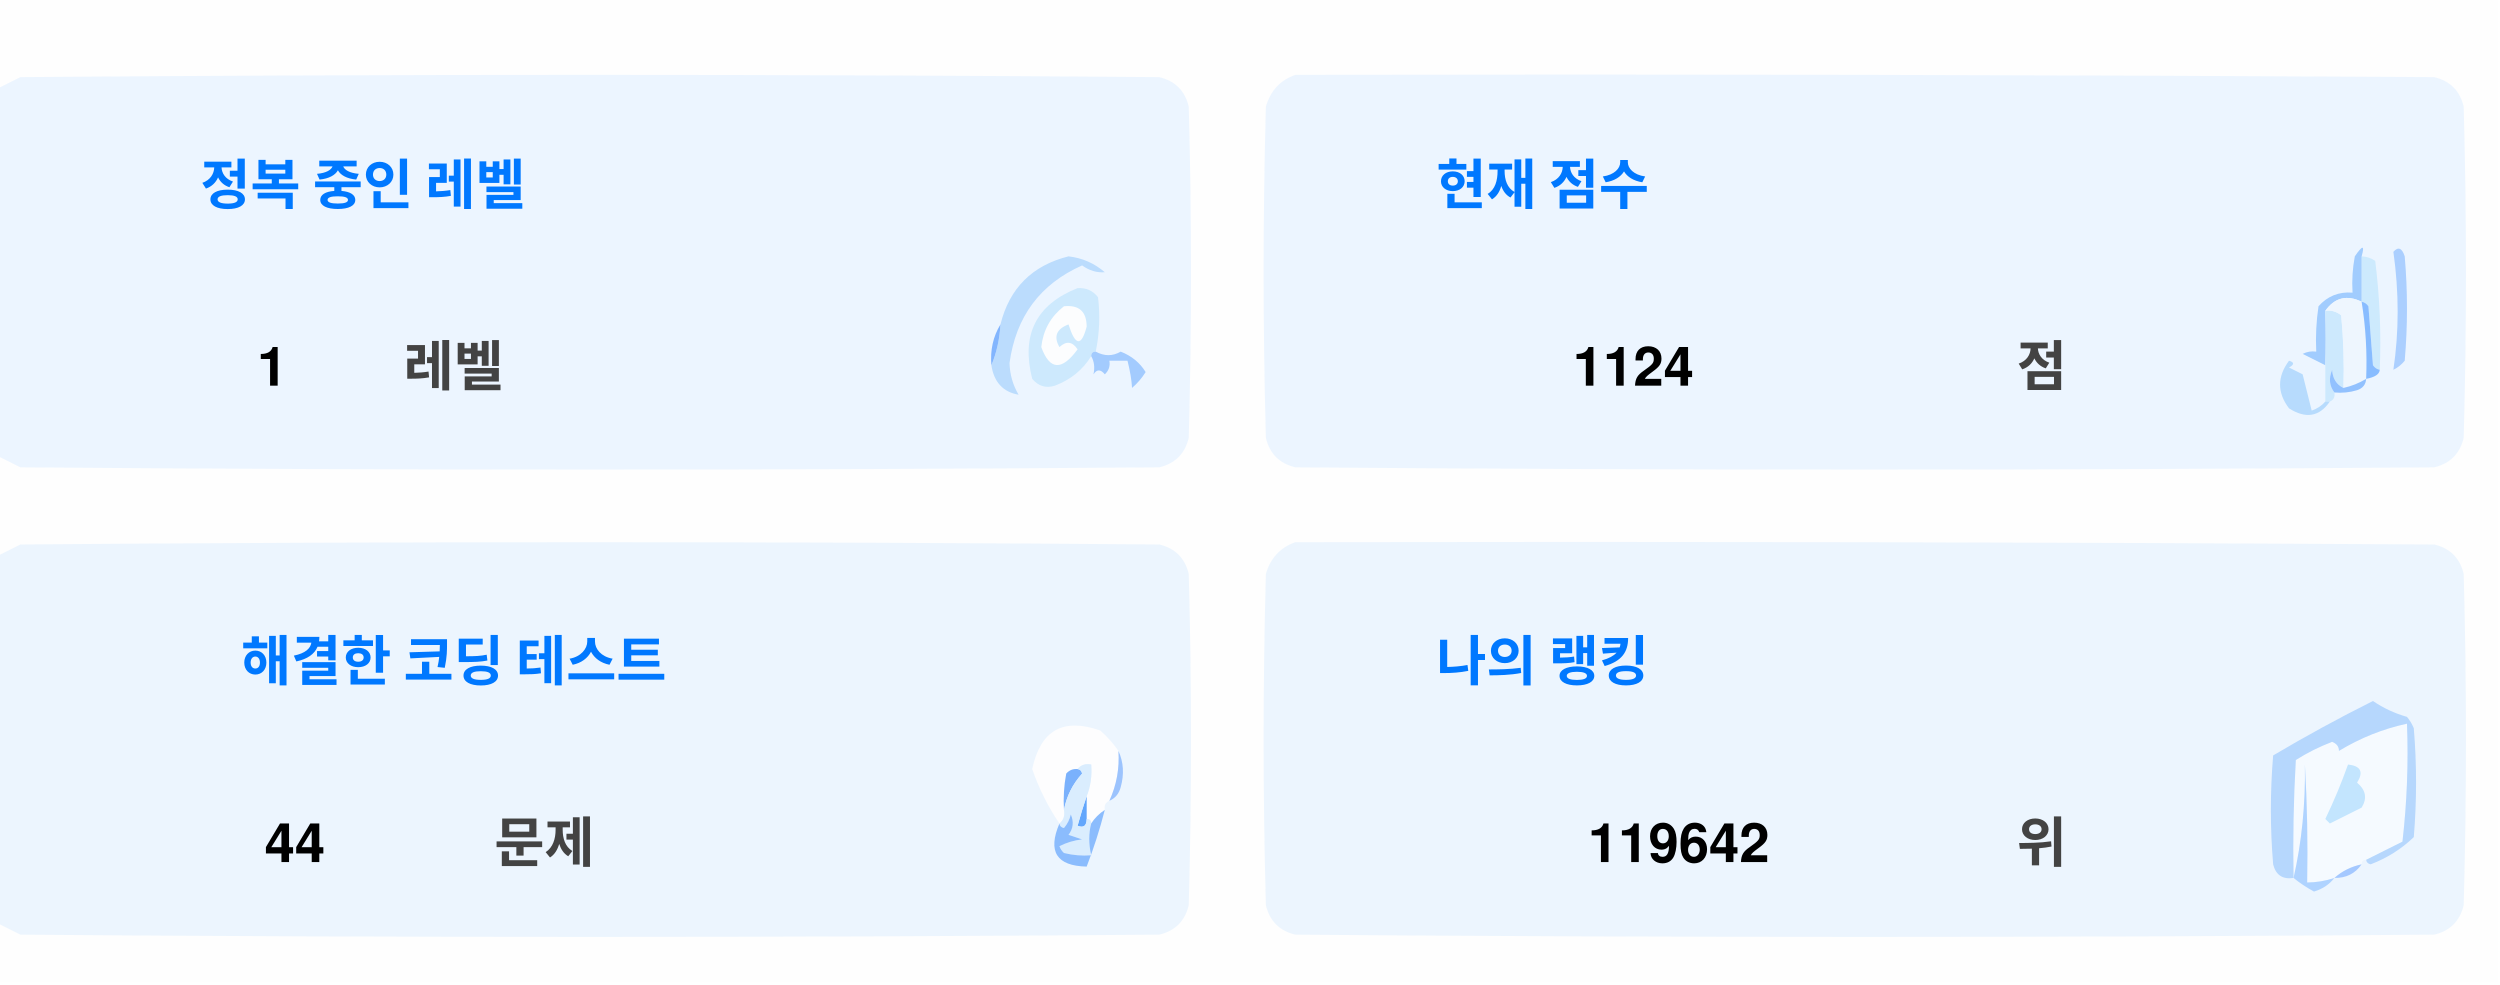
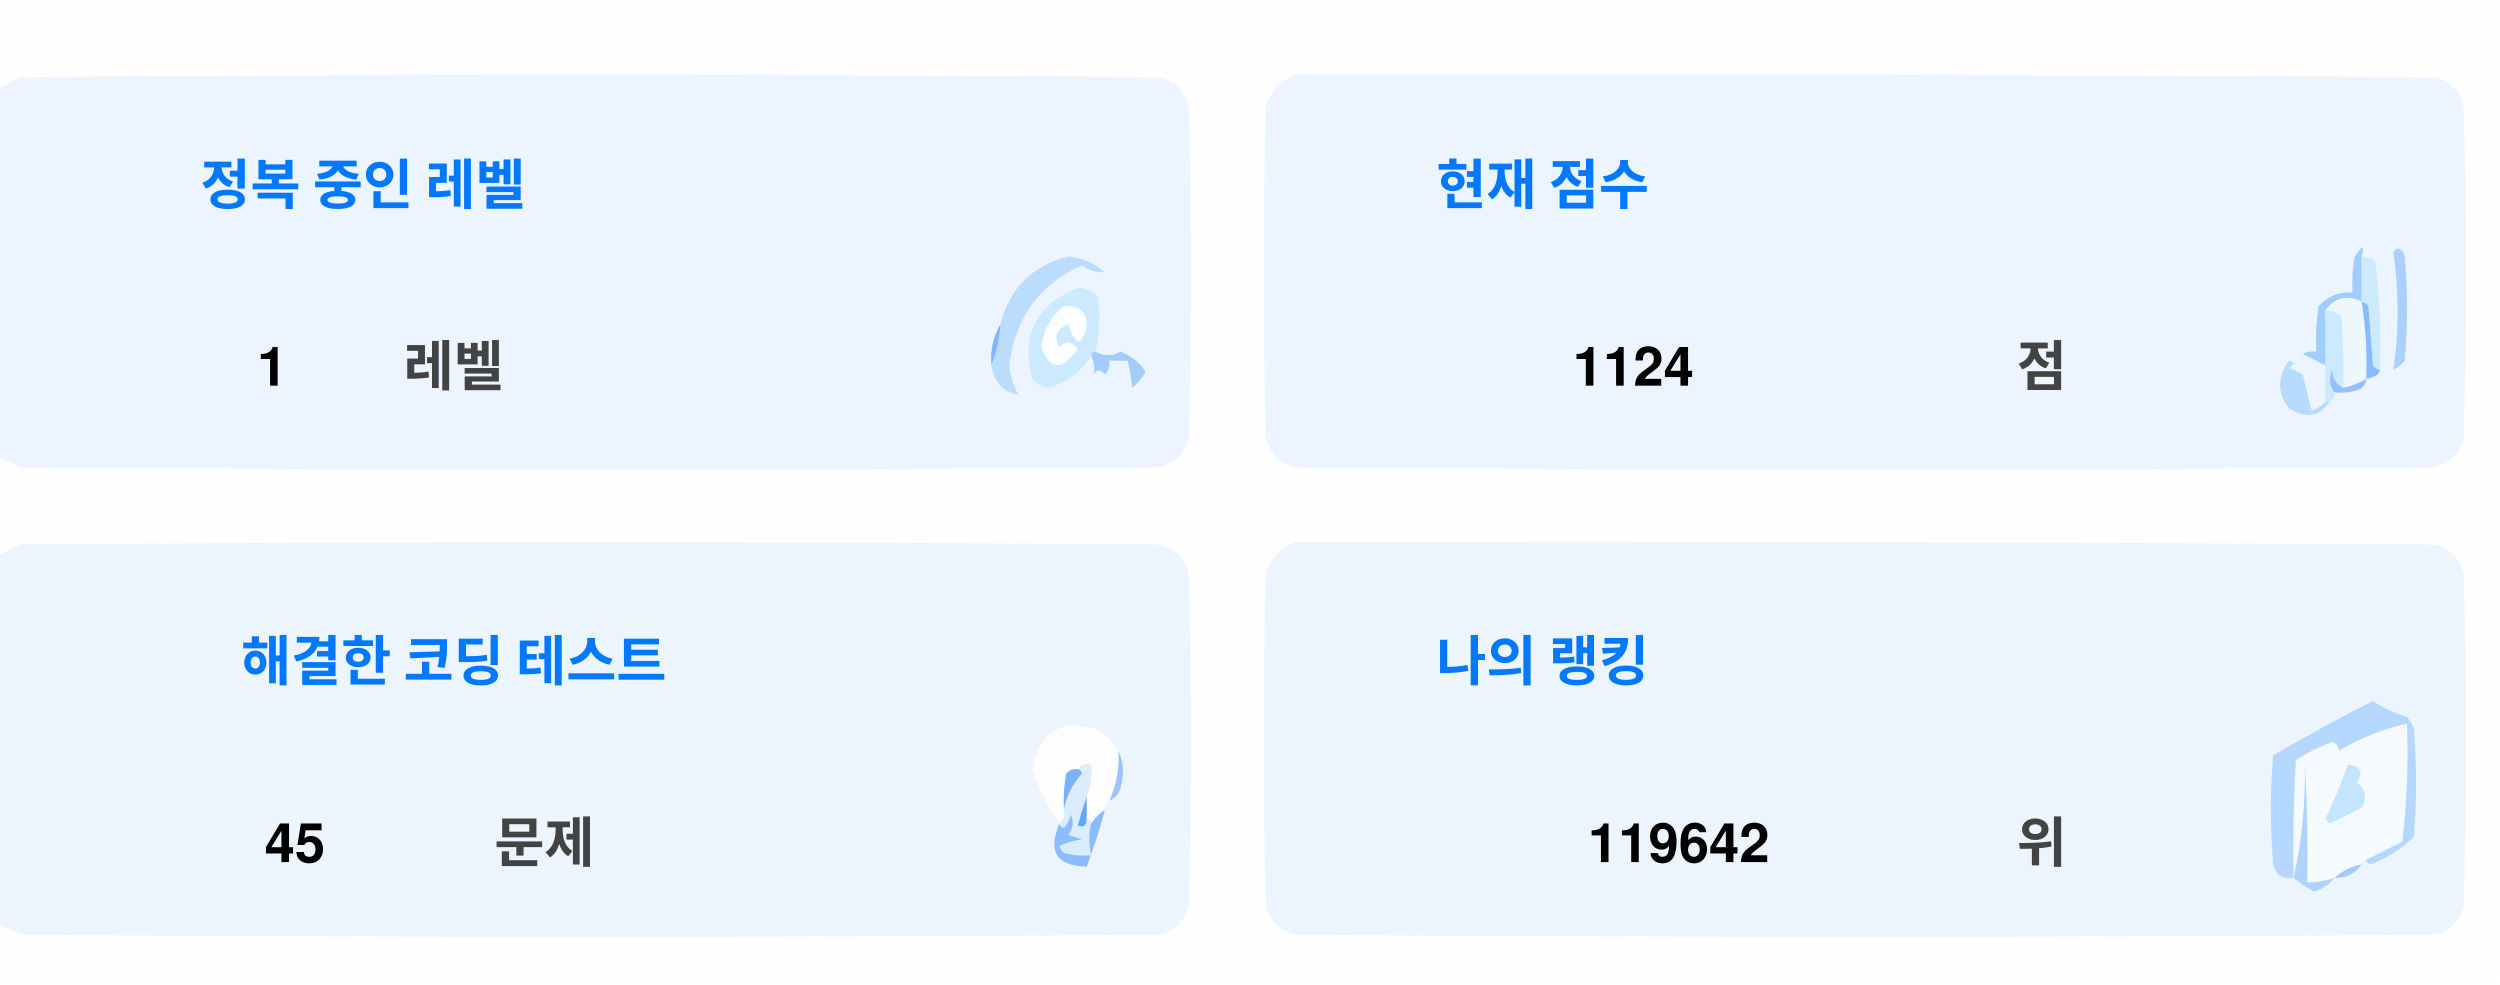
<svg xmlns="http://www.w3.org/2000/svg" version="1.1" width="551px" height="217px" style="shape-rendering:geometricPrecision; text-rendering:geometricPrecision; image-rendering:optimizeQuality; fill-rule:evenodd; clip-rule:evenodd">
  <style>.title {fill: #434343;font-size: 1rem;line-height: 1.5rem;font-weight: bold;font-family: -apple-system, BlinkMacSystemFont, Segoe UI, Helvetica, Arial, sans-serif, Apple Color Emoji, Segoe UI Emoji;}.desc {fill: #434343;font-size: 2.5rem;font-weight: bold;line-height: 1.5rem;font-family: -apple-system, BlinkMacSystemFont, Segoe UI, Helvetica, Arial, sans-serif, Apple Color Emoji, Segoe UI Emoji;}.desc-2 {fill: #434343;font-size: 1rem;font-weight: bold;line-height: 1.5rem;font-family: -apple-system, BlinkMacSystemFont, Segoe UI, Helvetica, Arial, sans-serif, Apple Color Emoji, Segoe UI Emoji;}.text, .desc {animation: twinkling 4s ease-in-out infinite;}@keyframes twinkling {40% { opacity: 1; }50% { opacity: 0.5; }60% { opacity: 1; }70% { opacity: 0.5; }80% { opacity: 1; }}</style>
  <g>
    <path style="opacity:1" fill="#fefefe" d="M -0.5,-0.5 C 183.167,-0.5 366.833,-0.5 550.5,-0.5C 550.5,71.833 550.5,144.167 550.5,216.5C 366.833,216.5 183.167,216.5 -0.5,216.5C -0.5,212.167 -0.5,207.833 -0.5,203.5C 1.14,204.32 2.807,205.153 4.5,206C 88.167,206.667 171.833,206.667 255.5,206C 259,205.167 261.167,203 262,199.5C 262.667,175.167 262.667,150.833 262,126.5C 261.167,123 259,120.833 255.5,120C 171.833,119.333 88.167,119.333 4.5,120C 2.807,120.847 1.14,121.68 -0.5,122.5C -0.5,115.167 -0.5,107.833 -0.5,100.5C 1.14,101.32 2.807,102.153 4.5,103C 88.167,103.667 171.833,103.667 255.5,103C 259,102.167 261.167,100 262,96.5C 262.667,72.167 262.667,47.833 262,23.5C 261.167,20 259,17.833 255.5,17C 171.833,16.333 88.167,16.333 4.5,17C 2.807,17.847 1.14,18.68 -0.5,19.5C -0.5,12.833 -0.5,6.167 -0.5,-0.5 Z" />
  </g>
  <g>
    <path style="opacity:1" fill="#ecf5ff" d="M -0.5,100.5 C -0.5,73.5 -0.5,46.5 -0.5,19.5C 1.14,18.68 2.807,17.847 4.5,17C 88.167,16.333 171.833,16.333 255.5,17C 259,17.833 261.167,20 262,23.5C 262.667,47.833 262.667,72.167 262,96.5C 261.167,100 259,102.167 255.5,103C 171.833,103.667 88.167,103.667 4.5,103C 2.807,102.153 1.14,101.32 -0.5,100.5 Z" />
  </g>
  <g>
    <path style="opacity:1" fill="#ecf5ff" d="M 285.5,16.5 C 369.167,16.333 452.834,16.5 536.5,17C 540,17.833 542.167,20 543,23.5C 543.667,47.833 543.667,72.167 543,96.5C 542.167,100 540,102.167 536.5,103C 452.833,103.667 369.167,103.667 285.5,103C 282,102.167 279.833,100 279,96.5C 278.333,72.167 278.333,47.833 279,23.5C 280.018,19.985 282.185,17.652 285.5,16.5 Z" />
  </g>
  <g>
    <path style="opacity:1" fill="#cdeafd" d="M 520.5,56.5 C 521.583,56.539 522.583,56.873 523.5,57.5C 524.498,65.472 524.831,73.472 524.5,81.5C 523.883,81.389 523.383,81.056 523,80.5C 522.667,76.167 522.333,71.833 522,67.5C 521.617,66.944 521.117,66.611 520.5,66.5C 520.5,63.167 520.5,59.833 520.5,56.5 Z" />
  </g>
  <g>
    <path style="opacity:1" fill="#abcfff" d="M 527.5,55.5 C 528.566,54.308 529.399,54.641 530,56.5C 530.667,64.167 530.667,71.833 530,79.5C 529.311,80.357 528.478,81.023 527.5,81.5C 528.758,73.08 528.758,64.414 527.5,55.5 Z" />
  </g>
  <g>
    <path style="opacity:1" fill="#bbdcfd" d="M 218.5,80.5 C 219.657,77.727 220.324,74.727 220.5,71.5C 222.49,63.51 227.49,58.51 235.5,56.5C 238.528,56.847 241.194,58.014 243.5,60C 241.744,60.141 240.078,59.641 238.5,58.5C 229.247,62.607 223.914,69.773 222.5,80C 222.565,82.526 223.232,84.859 224.5,87C 221.07,86.397 219.07,84.231 218.5,80.5 Z" />
  </g>
  <g>
    <path style="opacity:1" fill="#cde9fd" d="M 241.5,77.5 C 240.833,77.5 240.5,77.833 240.5,78.5C 238.628,81.529 235.961,83.695 232.5,85C 230.536,85.624 228.869,85.124 227.5,83.5C 225.021,73.791 228.354,67.124 237.5,63.5C 239.374,63.39 240.874,64.056 242,65.5C 242.497,69.524 242.331,73.524 241.5,77.5 Z" />
  </g>
  <g>
    <path style="opacity:1" fill="#fcfdfe" d="M 234.5,67.5 C 237.826,67.162 239.493,68.662 239.5,72C 238.334,76.434 237,76.267 235.5,71.5C 232.832,72.515 232.166,74.182 233.5,76.5C 235.017,75.089 236.351,75.256 237.5,77C 234.006,81.771 231.34,81.605 229.5,76.5C 229.904,72.771 231.571,69.771 234.5,67.5 Z" />
  </g>
  <g>
    <path style="opacity:1" fill="#a1ccfe" d="M 520.5,56.5 C 520.5,59.833 520.5,63.167 520.5,66.5C 517.238,64.922 514.572,65.589 512.5,68.5C 512.617,72.81 512.617,76.81 512.5,80.5C 510.86,79.68 509.193,78.847 507.5,78C 508.448,77.517 509.448,77.35 510.5,77.5C 510.335,74.15 510.502,70.817 511,67.5C 512.995,65.253 515.495,64.253 518.5,64.5C 518.336,61.813 518.503,59.146 519,56.5C 520.731,53.969 521.231,53.969 520.5,56.5 Z" />
  </g>
  <g>
    <path style="opacity:1" fill="#cde9fd" d="M 512.5,68.5 C 513.822,68.33 514.989,68.663 516,69.5C 516.499,74.823 516.666,80.156 516.5,85.5C 514.955,84.77 514.122,83.437 514,81.5C 513.22,83.387 513.387,85.054 514.5,86.5C 514.672,87.492 514.338,88.158 513.5,88.5C 513.167,88.5 512.833,88.5 512.5,88.5C 512.5,85.833 512.5,83.167 512.5,80.5C 512.617,76.81 512.617,72.81 512.5,68.5 Z" />
  </g>
  <g>
    <path style="opacity:1" fill="#eef6fe" d="M 520.5,66.5 C 521.407,72.106 521.74,77.773 521.5,83.5C 519.95,84.441 518.284,85.108 516.5,85.5C 516.666,80.156 516.499,74.823 516,69.5C 514.989,68.663 513.822,68.33 512.5,68.5C 514.572,65.589 517.238,64.922 520.5,66.5 Z" />
  </g>
  <g>
    <path style="opacity:1" fill="#88bcff" d="M 520.5,66.5 C 521.117,66.611 521.617,66.944 522,67.5C 522.333,71.833 522.667,76.167 523,80.5C 523.383,81.056 523.883,81.389 524.5,81.5C 524.445,82.469 523.445,83.136 521.5,83.5C 521.74,77.773 521.407,72.106 520.5,66.5 Z" />
  </g>
  <g>
    <path style="opacity:1" fill="#82b5fe" d="M 220.5,71.5 C 220.324,74.727 219.657,77.727 218.5,80.5C 218.215,77.171 218.882,74.171 220.5,71.5 Z" />
  </g>
  <g>
    <path style="opacity:1" fill="#a3cbfe" d="M 240.5,78.5 C 240.5,77.833 240.833,77.5 241.5,77.5C 243.391,78.536 245.224,78.536 247,77.5C 249.391,78.429 251.225,79.929 252.5,82C 251.681,83.319 250.681,84.486 249.5,85.5C 249.409,83.777 249.075,81.777 248.5,79.5C 247.167,79.5 245.833,79.5 244.5,79.5C 244.719,80.675 244.386,81.675 243.5,82.5C 242.575,81.359 241.741,81.359 241,82.5C 241.331,80.981 241.164,79.648 240.5,78.5 Z" />
  </g>
  <g>
    <path style="opacity:1" fill="#b7dbfd" d="M 512.5,88.5 C 512.833,88.5 513.167,88.5 513.5,88.5C 511.199,91.857 508.199,92.357 504.5,90C 501.872,86.535 501.872,83.035 504.5,79.5C 505.696,79.846 505.696,80.346 504.5,81C 505.5,81.5 506.5,82 507.5,82.5C 508.167,85.167 508.833,87.833 509.5,90.5C 510.739,90.058 511.739,89.391 512.5,88.5 Z" />
  </g>
  <g>
    <path style="opacity:1" fill="#92c1fe" d="M 516.5,85.5 C 518.284,85.108 519.95,84.441 521.5,83.5C 521.423,84.75 520.756,85.583 519.5,86C 517.866,86.493 516.199,86.66 514.5,86.5C 513.387,85.054 513.22,83.387 514,81.5C 514.122,83.437 514.955,84.77 516.5,85.5 Z" />
  </g>
  <g>
    <path style="opacity:1" fill="#ecf5fe" d="M -0.5,203.5 C -0.5,176.5 -0.5,149.5 -0.5,122.5C 1.14,121.68 2.807,120.847 4.5,120C 88.167,119.333 171.833,119.333 255.5,120C 259,120.833 261.167,123 262,126.5C 262.667,150.833 262.667,175.167 262,199.5C 261.167,203 259,205.167 255.5,206C 171.833,206.667 88.167,206.667 4.5,206C 2.807,205.153 1.14,204.32 -0.5,203.5 Z" />
  </g>
  <g>
    <path style="opacity:1" fill="#ecf5fe" d="M 285.5,119.5 C 369.167,119.333 452.834,119.5 536.5,120C 540,120.833 542.167,123 543,126.5C 543.667,150.833 543.667,175.167 543,199.5C 542.167,203 540,205.167 536.5,206C 452.833,206.667 369.167,206.667 285.5,206C 282,205.167 279.833,203 279,199.5C 278.333,175.167 278.333,150.833 279,126.5C 280.018,122.985 282.185,120.652 285.5,119.5 Z" />
  </g>
  <g>
    <path style="opacity:1" fill="#fdfdfe" d="M 246.5,165.5 C 246.758,169.367 246.092,173.034 244.5,176.5C 243.662,176.842 243.328,177.508 243.5,178.5C 242.272,179.306 241.272,180.306 240.5,181.5C 240.5,180.833 240.167,180.5 239.5,180.5C 239.5,178.833 239.5,177.167 239.5,175.5C 240.369,173.283 240.702,170.95 240.5,168.5C 239.209,168.263 238.209,168.596 237.5,169.5C 236.504,169.414 235.671,169.748 235,170.5C 234.503,173.146 234.336,175.813 234.5,178.5C 234.737,179.791 234.404,180.791 233.5,181.5C 230.986,177.806 228.986,173.806 227.5,169.5C 229.309,160.957 234.309,158.124 242.5,161C 244.07,162.397 245.404,163.897 246.5,165.5 Z" />
  </g>
  <g>
    <path style="opacity:1" fill="#f5faff" d="M 521.5,189.5 C 520.833,189.5 520.5,189.833 520.5,190.5C 518.181,190.992 516.181,191.992 514.5,193.5C 512.565,194.15 510.565,194.483 508.5,194.5C 508.666,185.827 508.5,177.16 508,168.5C 508.141,177.227 507.308,185.56 505.5,193.5C 505.334,184.827 505.5,176.16 506,167.5C 508.527,165.903 511.194,164.57 514,163.5C 515.011,163.892 515.511,164.559 515.5,165.5C 520.21,162.641 525.21,160.641 530.5,159.5C 530.831,168.192 530.498,176.859 529.5,185.5C 526.807,186.847 524.14,188.18 521.5,189.5 Z" />
  </g>
  <g>
    <path style="opacity:1" fill="#b6d7fd" d="M 521.5,189.5 C 524.14,188.18 526.807,186.847 529.5,185.5C 530.498,176.859 530.831,168.192 530.5,159.5C 525.21,160.641 520.21,162.641 515.5,165.5C 515.511,164.559 515.011,163.892 514,163.5C 511.194,164.57 508.527,165.903 506,167.5C 505.5,176.16 505.334,184.827 505.5,193.5C 503.089,193.863 501.589,192.863 501,190.5C 500.333,182.5 500.333,174.5 501,166.5C 508.173,162.246 515.507,158.246 523,154.5C 525.304,156.068 527.804,157.235 530.5,158C 531.126,158.75 531.626,159.584 532,160.5C 532.667,168.5 532.667,176.5 532,184.5C 529.292,187.111 526.125,189.111 522.5,190.5C 521.893,190.376 521.56,190.043 521.5,189.5 Z" />
  </g>
  <g>
    <path style="opacity:1" fill="#c3e5fe" d="M 517.5,168.5 C 520.317,168.801 520.984,170.134 519.5,172.5C 521.439,174.122 521.772,175.956 520.5,178C 518.167,179.167 515.833,180.333 513.5,181.5C 513.167,181.167 512.833,180.833 512.5,180.5C 514.414,176.515 516.081,172.515 517.5,168.5 Z" />
  </g>
  <g>
    <path style="opacity:1" fill="#7ab1fc" d="M 237.5,169.5 C 238.043,169.56 238.376,169.893 238.5,170.5C 236.395,172.836 235.062,175.503 234.5,178.5C 234.336,175.813 234.503,173.146 235,170.5C 235.671,169.748 236.504,169.414 237.5,169.5 Z" />
  </g>
  <g>
    <path style="opacity:1" fill="#afd3ff" d="M 514.5,193.5 C 513.378,194.947 511.878,195.947 510,196.5C 508.348,195.601 506.848,194.601 505.5,193.5C 507.308,185.56 508.141,177.227 508,168.5C 508.5,177.16 508.666,185.827 508.5,194.5C 510.565,194.483 512.565,194.15 514.5,193.5 Z" />
  </g>
  <g>
    <path style="opacity:1" fill="#9cc3fd" d="M 246.5,165.5 C 247.634,167.966 247.801,170.633 247,173.5C 246.623,174.942 245.79,175.942 244.5,176.5C 246.092,173.034 246.758,169.367 246.5,165.5 Z" />
  </g>
  <g>
    <path style="opacity:1" fill="#62a6fc" d="M 239.5,175.5 C 239.5,177.167 239.5,178.833 239.5,180.5C 239.483,182.028 238.816,182.528 237.5,182C 238.117,179.723 238.784,177.556 239.5,175.5 Z" />
  </g>
  <g>
    <path style="opacity:1" fill="#daedfe" d="M 237.5,169.5 C 238.209,168.596 239.209,168.263 240.5,168.5C 240.702,170.95 240.369,173.283 239.5,175.5C 238.784,177.556 238.117,179.723 237.5,182C 238.816,182.528 239.483,182.028 239.5,180.5C 240.167,180.5 240.5,180.833 240.5,181.5C 239.918,183.669 239.918,186.002 240.5,188.5C 238.473,188.662 236.473,188.495 234.5,188C 234.043,187.586 233.709,187.086 233.5,186.5C 235.078,185.702 236.744,185.202 238.5,185C 237.5,184.667 236.5,184.333 235.5,184C 236.554,182.612 236.72,181.112 236,179.5C 235.751,180.624 235.251,181.624 234.5,182.5C 233.893,182.376 233.56,182.043 233.5,181.5C 234.404,180.791 234.737,179.791 234.5,178.5C 235.062,175.503 236.395,172.836 238.5,170.5C 238.376,169.893 238.043,169.56 237.5,169.5 Z" />
  </g>
  <g>
    <path style="opacity:1" fill="#8bbcfd" d="M 243.5,178.5 C 242.395,182.803 241.062,186.969 239.5,191C 232.857,190.847 230.857,187.68 233.5,181.5C 233.56,182.043 233.893,182.376 234.5,182.5C 235.251,181.624 235.751,180.624 236,179.5C 236.72,181.112 236.554,182.612 235.5,184C 236.5,184.333 237.5,184.667 238.5,185C 236.744,185.202 235.078,185.702 233.5,186.5C 233.709,187.086 234.043,187.586 234.5,188C 236.473,188.495 238.473,188.662 240.5,188.5C 239.918,186.002 239.918,183.669 240.5,181.5C 241.272,180.306 242.272,179.306 243.5,178.5 Z" />
  </g>
  <g>
    <path style="opacity:1" fill="#a4c8ff" d="M 520.5,190.5 C 519.089,192.539 517.089,193.539 514.5,193.5C 516.181,191.992 518.181,190.992 520.5,190.5 Z" />
  </g>
  <text text-anchor="middle" x="80" y="45" class="title" style="fill:#0078ff;" stroke="#none" stroke-width="1">정복 중인 레벨</text>
  <text text-anchor="middle" x="60" y="85" class="desc" style="fill:#000000;" stroke="#none" stroke-width="1">1</text>
  <text text-anchor="middle" x="100" y="85" class="desc-2" style="fill:#434343;" stroke="#none" stroke-width="1">레벨</text>
  <text text-anchor="middle" x="340" y="45" class="title" style="fill:#0078ff;" stroke="#none" stroke-width="1">현재 점수</text>
  <text text-anchor="middle" x="360" y="85" class="desc" style="fill:#000000;" stroke="#none" stroke-width="1">1124</text>
  <text text-anchor="middle" x="450" y="85" class="desc-2" style="fill:#434343;" stroke="#none" stroke-width="1">점</text>
  <text text-anchor="middle" x="100" y="150" class="title" style="fill:#0078ff;" stroke="#none" stroke-width="1">해결한 코딩 테스트</text>
-   <text text-anchor="middle" x="65" y="190" class="desc" style="fill:#000000;" stroke="#none" stroke-width="1">44</text>
+   <text text-anchor="middle" x="65" y="190" class="desc" style="fill:#000000;" stroke="#none" stroke-width="1">45</text>
  <text text-anchor="middle" x="120" y="190" class="desc-2" style="fill:#434343;" stroke="#none" stroke-width="1">문제</text>
  <text text-anchor="middle" x="340" y="150" class="title" style="fill:#0078ff;" stroke="#none" stroke-width="1">나의 랭킹</text>
  <text text-anchor="middle" x="370" y="190" class="desc" style="fill:#000000;" stroke="#none" stroke-width="1">119642</text>
  <text text-anchor="middle" x="450" y="190" class="desc-2" style="fill:#434343;" stroke="#none" stroke-width="1">위</text>
</svg>
